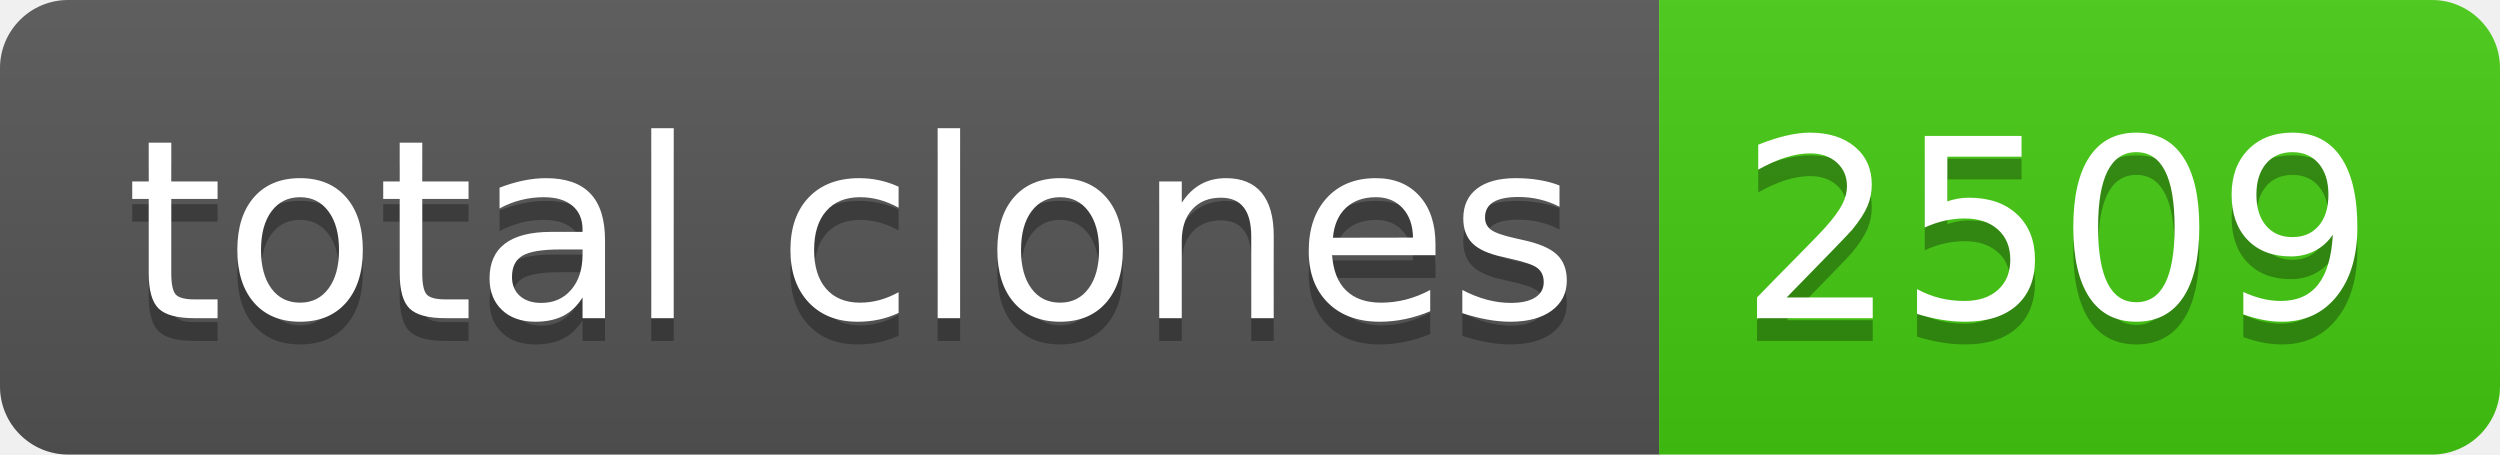
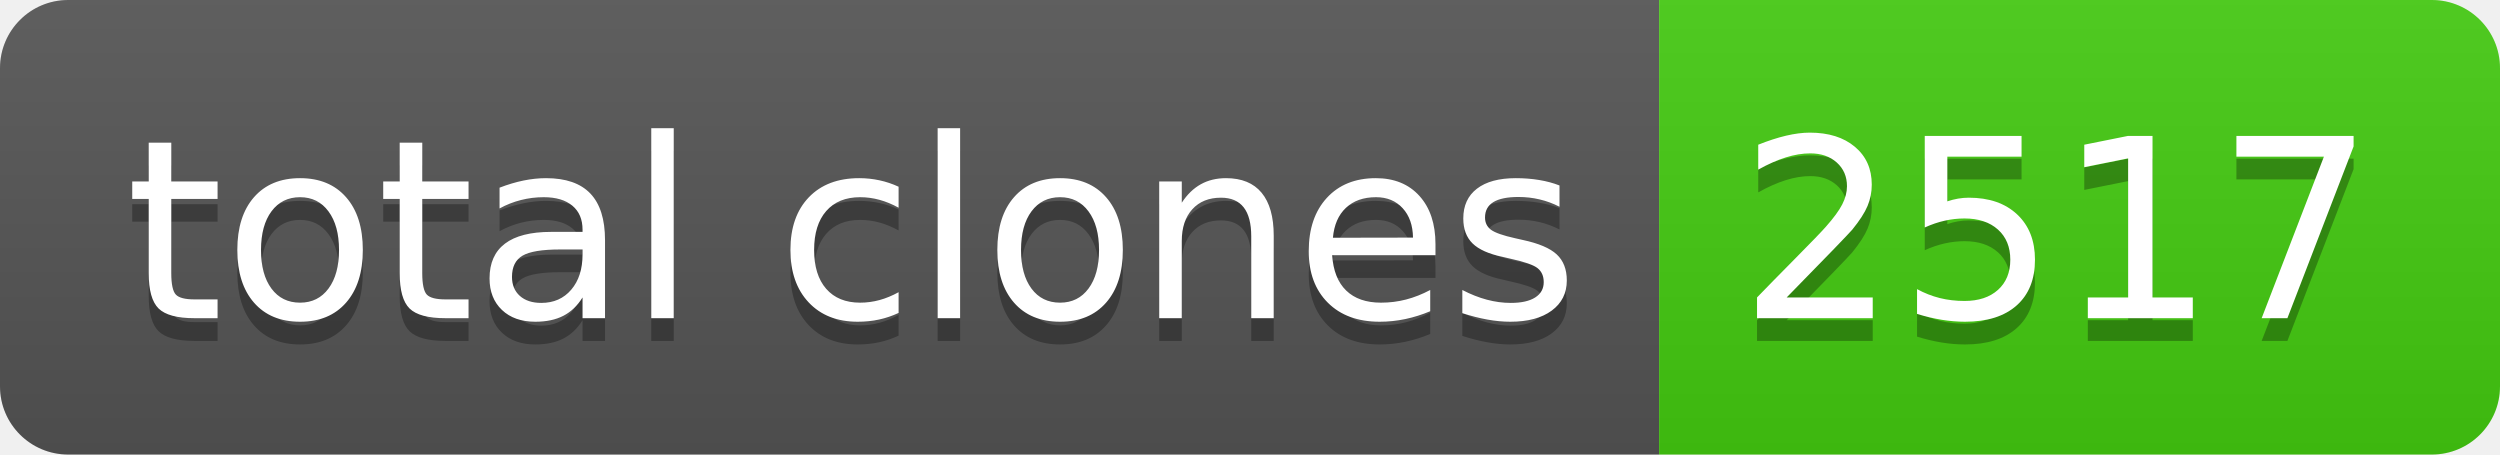
- <svg xmlns="http://www.w3.org/2000/svg" width="110" height="20" role="img" aria-label="total clones: 2509">
+ <svg xmlns="http://www.w3.org/2000/svg" width="110" height="20" role="img" aria-label="total clones: 2517">
  <linearGradient id="s" x2="0" y2="100%">
    <stop offset="0" stop-color="#bbb" stop-opacity=".1" />
    <stop offset="1" stop-opacity=".1" />
  </linearGradient>
  <clipPath id="r">
    <rect width="110" height="20" rx="3" fill="#fff" />
  </clipPath>
  <g clip-path="url(#r)">
    <rect width="73" height="20" fill="#555" />
    <rect x="73" width="37" height="20" fill="#4c1" />
    <rect width="110" height="20" fill="url(#s)" />
  </g>
  <g fill="#fff" text-anchor="middle" font-family="Verdana,Geneva,DejaVu Sans,sans-serif" text-rendering="geometricPrecision" font-size="110">
    <text aria-hidden="true" x="375" y="150" fill="#010101" fill-opacity=".3" transform="scale(.1)" textLength="630">total clones</text>
    <text x="375" y="140" transform="scale(.1)" fill="#fff" textLength="630">total clones</text>
-     <text aria-hidden="true" x="905" y="150" fill="#010101" fill-opacity=".3" transform="scale(.1)" textLength="270">2509</text>
-     <text x="905" y="140" transform="scale(.1)" fill="#fff" textLength="270">2509</text>
+     <text aria-hidden="true" x="905" y="150" fill="#010101" fill-opacity=".3" transform="scale(.1)" textLength="270">2517</text>
+     <text x="905" y="140" transform="scale(.1)" fill="#fff" textLength="270">2517</text>
  </g>
</svg>
